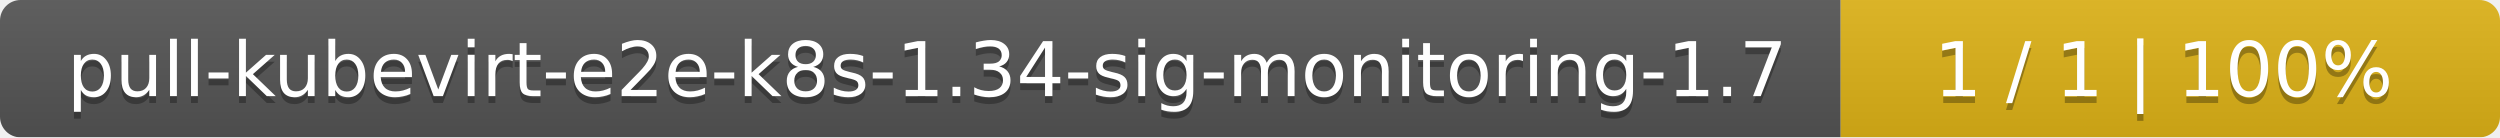
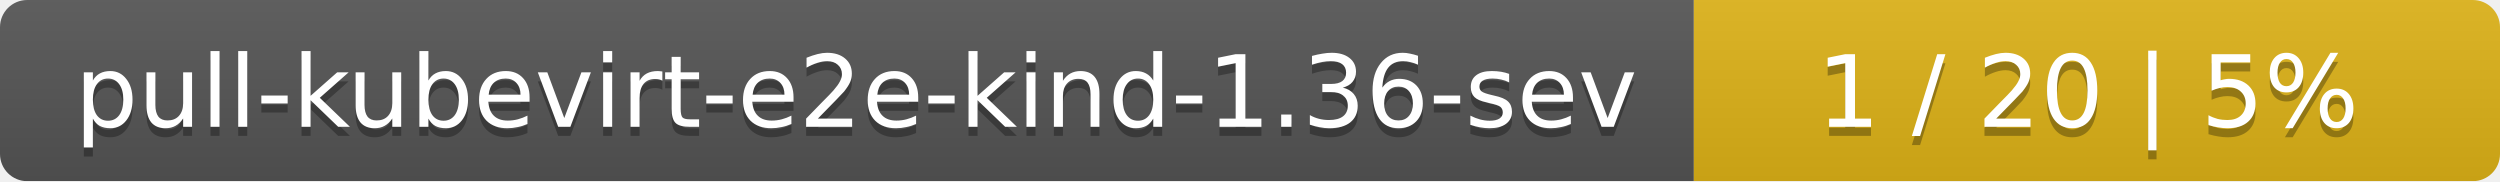
- <svg xmlns="http://www.w3.org/2000/svg" width="364" height="20">
+ <svg xmlns="http://www.w3.org/2000/svg" width="276" height="20">
  <linearGradient id="smooth" x2="0" y2="100%">
    <stop offset="0" stop-color="#bbb" stop-opacity=".1" />
    <stop offset="1" stop-opacity=".1" />
  </linearGradient>
  <mask id="round">
-     <rect width="364" height="20" rx="3" fill="#fff" />
+     <rect width="276" height="20" rx="3" fill="#fff" />
  </mask>
  <g mask="url(#round)">
-     <rect width="268" height="20" fill="#555" />
-     <rect x="268" width="96" height="20" fill="#dfb317" />
-     <rect width="364" height="20" fill="url(#smooth)" />
+     <rect width="187" height="20" fill="#555" />
+     <rect x="187" width="89" height="20" fill="#dfb317" />
+     <rect width="276" height="20" fill="url(#smooth)" />
  </g>
  <g fill="#fff" text-anchor="middle" font-family="DejaVu Sans,Verdana,Geneva,sans-serif" font-size="11">
-     <text x="135" y="15" fill="#010101" fill-opacity=".3">pull-kubevirt-e2e-k8s-1.34-sig-monitoring-1.7</text>
-     <text x="135" y="14">pull-kubevirt-e2e-k8s-1.34-sig-monitoring-1.7</text>
-     <text x="315" y="15" fill="#010101" fill-opacity=".3">1 / 1    |    100%</text>
-     <text x="315" y="14">1 / 1    |    100%</text>
+     <text x="94.5" y="15" fill="#010101" fill-opacity=".3">pull-kubevirt-e2e-kind-1.36-sev</text>
+     <text x="94.5" y="14">pull-kubevirt-e2e-kind-1.36-sev</text>
+     <text x="230.5" y="15" fill="#010101" fill-opacity=".3">1 / 20    |    5%</text>
+     <text x="230.5" y="14">1 / 20    |    5%</text>
  </g>
</svg>
